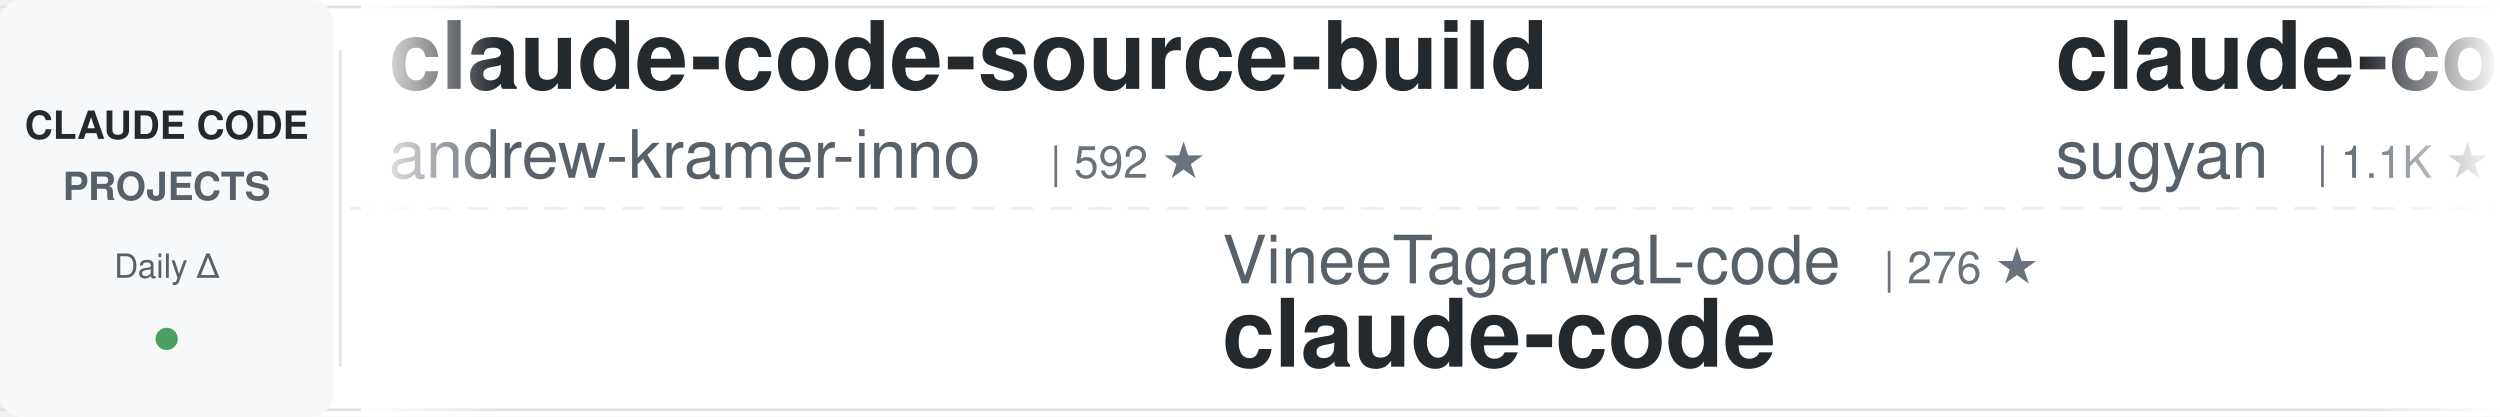
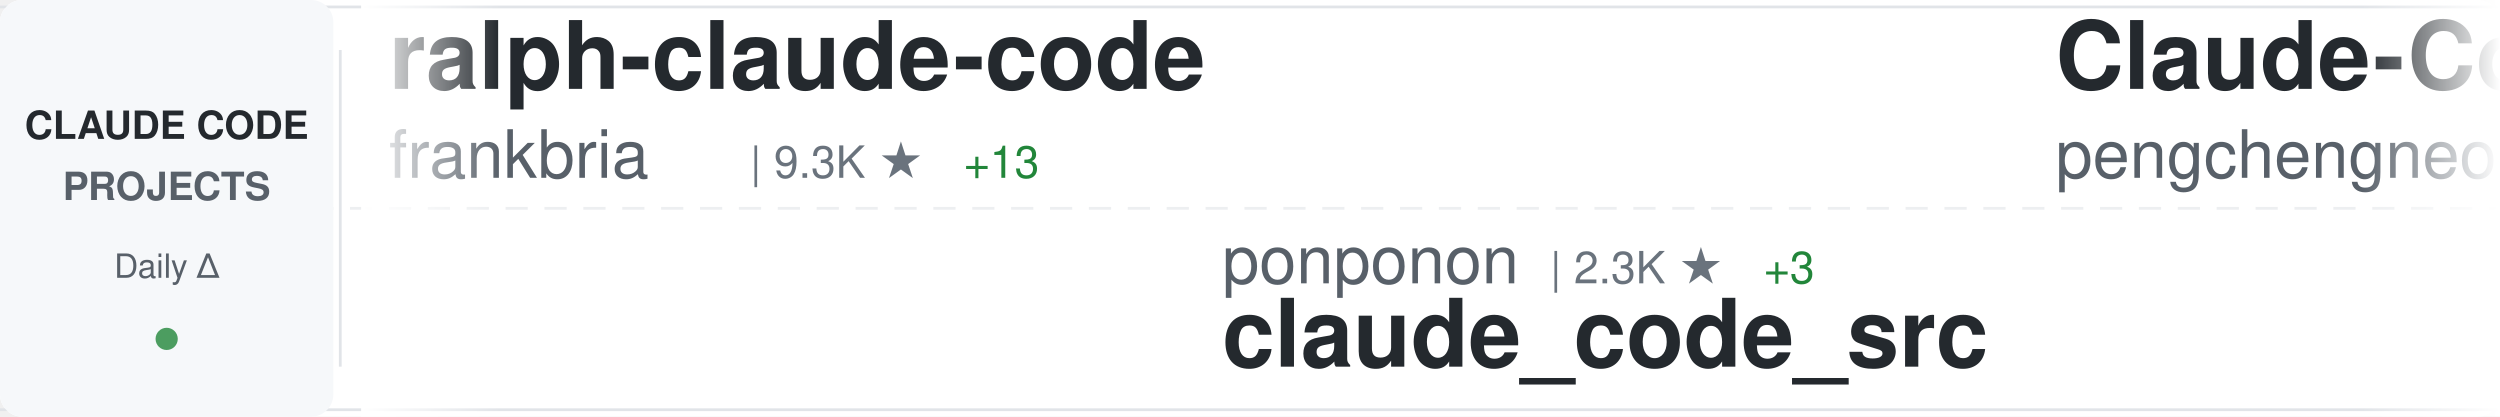
<svg xmlns="http://www.w3.org/2000/svg" width="900" height="150">
  <defs>
    <linearGradient id="awesomeLeftFade" x1="0%" y1="0%" x2="100%" y2="0%">
      <stop offset="0%" style="stop-color:#ffffff;stop-opacity:1" />
      <stop offset="100%" style="stop-color:#ffffff;stop-opacity:0" />
    </linearGradient>
    <linearGradient id="awesomeRightFade" x1="0%" y1="0%" x2="100%" y2="0%">
      <stop offset="0%" style="stop-color:#ffffff;stop-opacity:0" />
      <stop offset="100%" style="stop-color:#ffffff;stop-opacity:1" />
    </linearGradient>
  </defs>
  <rect width="900" height="150" fill="#ffffff" rx="8" />
  <rect x="0" y="2" width="900" height="1" fill="#e1e4e8" />
  <rect x="0" y="147" width="900" height="1" fill="#e1e4e8" />
  <line x1="0" y1="75" x2="900" y2="75" stroke="#e1e4e8" stroke-width="1" stroke-dasharray="8 6" opacity="0.6" />
  <rect x="0" y="0" width="120" height="150" fill="#f6f8fa" rx="8" />
  <text x="60" y="50" font-family="-apple-system, BlinkMacSystemFont, 'Segoe UI', Helvetica, Arial, sans-serif" font-size="14" font-weight="600" fill="#24292e" text-anchor="middle">CLAUDE CODE</text>
  <text x="60" y="72" font-family="-apple-system, BlinkMacSystemFont, 'Segoe UI', Helvetica, Arial, sans-serif" font-size="14" font-weight="600" fill="#586069" text-anchor="middle">PROJECTS</text>
  <text x="60" y="100" font-family="-apple-system, BlinkMacSystemFont, 'Segoe UI', Helvetica, Arial, sans-serif" font-size="12" font-weight="500" fill="#586069" text-anchor="middle">Daily Δ</text>
  <circle cx="60" cy="122" r="4" fill="#22863a" opacity="0.8" />
  <rect x="122" y="18" width="1" height="114" fill="#e1e4e8" />
  <clipPath id="awesomeTickerClip">
    <rect x="130" y="0" width="770" height="150" />
  </clipPath>
  <g clip-path="url(#awesomeTickerClip)">
    <g id="awesomeTickerItems">
      <animateTransform attributeName="transform" attributeType="XML" type="translate" from="0 0" to="-3000 0" dur="54s" repeatCount="indefinite" />
      <g transform="translate(0, 0)">
-         <text x="140" y="32" font-family="-apple-system, BlinkMacSystemFont, 'Segoe UI', Helvetica, Arial, sans-serif" font-size="34" font-weight="600" fill="#24292e">claude-code-source-build</text>
-         <text x="140" y="64" font-family="-apple-system, BlinkMacSystemFont, 'Segoe UI', Helvetica, Arial, sans-serif" font-size="24" font-weight="400" fill="#586069">andrew-kramer-inno</text>
-         <text x="378" y="64" font-family="-apple-system, BlinkMacSystemFont, 'Segoe UI', Helvetica, Arial, sans-serif" font-size="16" font-weight="500" fill="#6a737d">| 592 ★</text>
+         <text x="140" y="32" font-family="-apple-system, BlinkMacSystemFont, 'Segoe UI', Helvetica, Arial, sans-serif" font-size="34" font-weight="600" fill="#24292e">ralph-claude-code</text>
+         <text x="140" y="64" font-family="-apple-system, BlinkMacSystemFont, 'Segoe UI', Helvetica, Arial, sans-serif" font-size="24" font-weight="400" fill="#586069">frankbria</text>
+         <text x="270" y="64" font-family="-apple-system, BlinkMacSystemFont, 'Segoe UI', Helvetica, Arial, sans-serif" font-size="16" font-weight="500" fill="#6a737d">| 9.3K ★</text>
+         <text x="347" y="64" font-family="-apple-system, BlinkMacSystemFont, 'Segoe UI', Helvetica, Arial, sans-serif" font-size="16" font-weight="500" fill="#22863a"> +13</text>
      </g>
      <g transform="translate(300, 0)">
-         <text x="140" y="102" font-family="-apple-system, BlinkMacSystemFont, 'Segoe UI', Helvetica, Arial, sans-serif" font-size="24" font-weight="400" fill="#586069">VineeTagarwaL-code</text>
-         <text x="378" y="102" font-family="-apple-system, BlinkMacSystemFont, 'Segoe UI', Helvetica, Arial, sans-serif" font-size="16" font-weight="500" fill="#6a737d">| 276 ★</text>
-         <text x="140" y="132" font-family="-apple-system, BlinkMacSystemFont, 'Segoe UI', Helvetica, Arial, sans-serif" font-size="34" font-weight="600" fill="#24292e">claude-code</text>
+         <text x="140" y="102" font-family="-apple-system, BlinkMacSystemFont, 'Segoe UI', Helvetica, Arial, sans-serif" font-size="24" font-weight="400" fill="#586069">ponponon</text>
+         <text x="258" y="102" font-family="-apple-system, BlinkMacSystemFont, 'Segoe UI', Helvetica, Arial, sans-serif" font-size="16" font-weight="500" fill="#6a737d">| 2.3K ★</text>
+         <text x="335" y="102" font-family="-apple-system, BlinkMacSystemFont, 'Segoe UI', Helvetica, Arial, sans-serif" font-size="16" font-weight="500" fill="#22863a"> +3</text>
+         <text x="140" y="132" font-family="-apple-system, BlinkMacSystemFont, 'Segoe UI', Helvetica, Arial, sans-serif" font-size="34" font-weight="600" fill="#24292e">claude_code_src</text>
      </g>
      <g transform="translate(600, 0)">
-         <text x="140" y="32" font-family="-apple-system, BlinkMacSystemFont, 'Segoe UI', Helvetica, Arial, sans-serif" font-size="34" font-weight="600" fill="#24292e">claude-code-webui</text>
-         <text x="140" y="64" font-family="-apple-system, BlinkMacSystemFont, 'Segoe UI', Helvetica, Arial, sans-serif" font-size="24" font-weight="400" fill="#586069">sugyan</text>
-         <text x="234" y="64" font-family="-apple-system, BlinkMacSystemFont, 'Segoe UI', Helvetica, Arial, sans-serif" font-size="16" font-weight="500" fill="#6a737d">| 1.1K ★</text>
+         <text x="140" y="32" font-family="-apple-system, BlinkMacSystemFont, 'Segoe UI', Helvetica, Arial, sans-serif" font-size="34" font-weight="600" fill="#24292e">Claude-Code</text>
+         <text x="140" y="64" font-family="-apple-system, BlinkMacSystemFont, 'Segoe UI', Helvetica, Arial, sans-serif" font-size="24" font-weight="400" fill="#586069">pengchengneo</text>
+         <text x="306" y="64" font-family="-apple-system, BlinkMacSystemFont, 'Segoe UI', Helvetica, Arial, sans-serif" font-size="16" font-weight="500" fill="#6a737d">| 1.5K ★</text>
+         <text x="383" y="64" font-family="-apple-system, BlinkMacSystemFont, 'Segoe UI', Helvetica, Arial, sans-serif" font-size="16" font-weight="500" fill="#22863a"> +9</text>
      </g>
      <g transform="translate(900, 0)">
-         <text x="140" y="102" font-family="-apple-system, BlinkMacSystemFont, 'Segoe UI', Helvetica, Arial, sans-serif" font-size="24" font-weight="400" fill="#586069">AICoderTudou</text>
-         <text x="306" y="102" font-family="-apple-system, BlinkMacSystemFont, 'Segoe UI', Helvetica, Arial, sans-serif" font-size="16" font-weight="500" fill="#6a737d">| 500 ★</text>
-         <text x="140" y="132" font-family="-apple-system, BlinkMacSystemFont, 'Segoe UI', Helvetica, Arial, sans-serif" font-size="34" font-weight="600" fill="#24292e">claude-code-tudou</text>
+         <text x="140" y="102" font-family="-apple-system, BlinkMacSystemFont, 'Segoe UI', Helvetica, Arial, sans-serif" font-size="24" font-weight="400" fill="#586069">Alishahryar1</text>
+         <text x="306" y="102" font-family="-apple-system, BlinkMacSystemFont, 'Segoe UI', Helvetica, Arial, sans-serif" font-size="16" font-weight="500" fill="#6a737d">| 33.6K ★</text>
+         <text x="392" y="102" font-family="-apple-system, BlinkMacSystemFont, 'Segoe UI', Helvetica, Arial, sans-serif" font-size="16" font-weight="500" fill="#22863a"> +215</text>
+         <text x="140" y="132" font-family="-apple-system, BlinkMacSystemFont, 'Segoe UI', Helvetica, Arial, sans-serif" font-size="34" font-weight="600" fill="#24292e">free-claude-code</text>
      </g>
      <g transform="translate(1200, 0)">
-         <text x="140" y="32" font-family="-apple-system, BlinkMacSystemFont, 'Segoe UI', Helvetica, Arial, sans-serif" font-size="34" font-weight="600" fill="#24292e">claude-code-cli</text>
-         <text x="140" y="64" font-family="-apple-system, BlinkMacSystemFont, 'Segoe UI', Helvetica, Arial, sans-serif" font-size="24" font-weight="400" fill="#586069">huangserva</text>
-         <text x="282" y="64" font-family="-apple-system, BlinkMacSystemFont, 'Segoe UI', Helvetica, Arial, sans-serif" font-size="16" font-weight="500" fill="#6a737d">| 602 ★</text>
+         <text x="140" y="32" font-family="-apple-system, BlinkMacSystemFont, 'Segoe UI', Helvetica, Arial, sans-serif" font-size="34" font-weight="600" fill="#24292e">Auto-claude-code-researc...</text>
+         <text x="140" y="64" font-family="-apple-system, BlinkMacSystemFont, 'Segoe UI', Helvetica, Arial, sans-serif" font-size="24" font-weight="400" fill="#586069">wanshuiyin</text>
+         <text x="282" y="64" font-family="-apple-system, BlinkMacSystemFont, 'Segoe UI', Helvetica, Arial, sans-serif" font-size="16" font-weight="500" fill="#6a737d">| 11.9K ★</text>
+         <text x="368" y="64" font-family="-apple-system, BlinkMacSystemFont, 'Segoe UI', Helvetica, Arial, sans-serif" font-size="16" font-weight="500" fill="#22863a"> +91</text>
      </g>
      <g transform="translate(1500, 0)">
-         <text x="140" y="102" font-family="-apple-system, BlinkMacSystemFont, 'Segoe UI', Helvetica, Arial, sans-serif" font-size="24" font-weight="400" fill="#586069">nicedreamzapp</text>
-         <text x="318" y="102" font-family="-apple-system, BlinkMacSystemFont, 'Segoe UI', Helvetica, Arial, sans-serif" font-size="16" font-weight="500" fill="#6a737d">| 2.7K ★</text>
-         <text x="395" y="102" font-family="-apple-system, BlinkMacSystemFont, 'Segoe UI', Helvetica, Arial, sans-serif" font-size="16" font-weight="500" fill="#22863a"> +4</text>
-         <text x="140" y="132" font-family="-apple-system, BlinkMacSystemFont, 'Segoe UI', Helvetica, Arial, sans-serif" font-size="34" font-weight="600" fill="#24292e">claude-code-local</text>
+         <text x="140" y="102" font-family="-apple-system, BlinkMacSystemFont, 'Segoe UI', Helvetica, Arial, sans-serif" font-size="24" font-weight="400" fill="#586069">RichardAtCT</text>
+         <text x="294" y="102" font-family="-apple-system, BlinkMacSystemFont, 'Segoe UI', Helvetica, Arial, sans-serif" font-size="16" font-weight="500" fill="#6a737d">| 2.7K ★</text>
+         <text x="371" y="102" font-family="-apple-system, BlinkMacSystemFont, 'Segoe UI', Helvetica, Arial, sans-serif" font-size="16" font-weight="500" fill="#22863a"> +2</text>
+         <text x="140" y="132" font-family="-apple-system, BlinkMacSystemFont, 'Segoe UI', Helvetica, Arial, sans-serif" font-size="34" font-weight="600" fill="#24292e">claude-code-telegram</text>
      </g>
      <g transform="translate(1800, 0)">
-         <text x="140" y="32" font-family="-apple-system, BlinkMacSystemFont, 'Segoe UI', Helvetica, Arial, sans-serif" font-size="34" font-weight="600" fill="#24292e">claude-code-spec-workflo...</text>
-         <text x="140" y="64" font-family="-apple-system, BlinkMacSystemFont, 'Segoe UI', Helvetica, Arial, sans-serif" font-size="24" font-weight="400" fill="#586069">Pimzino</text>
-         <text x="246" y="64" font-family="-apple-system, BlinkMacSystemFont, 'Segoe UI', Helvetica, Arial, sans-serif" font-size="16" font-weight="500" fill="#6a737d">| 3.8K ★</text>
+         <text x="140" y="32" font-family="-apple-system, BlinkMacSystemFont, 'Segoe UI', Helvetica, Arial, sans-serif" font-size="34" font-weight="600" fill="#24292e">claude-code-rust</text>
+         <text x="140" y="64" font-family="-apple-system, BlinkMacSystemFont, 'Segoe UI', Helvetica, Arial, sans-serif" font-size="24" font-weight="400" fill="#586069">lorryjovens-hub</text>
+         <text x="342" y="64" font-family="-apple-system, BlinkMacSystemFont, 'Segoe UI', Helvetica, Arial, sans-serif" font-size="16" font-weight="500" fill="#6a737d">| 1.6K ★</text>
      </g>
      <g transform="translate(2100, 0)">
-         <text x="140" y="102" font-family="-apple-system, BlinkMacSystemFont, 'Segoe UI', Helvetica, Arial, sans-serif" font-size="24" font-weight="400" fill="#586069">rohitg00</text>
-         <text x="258" y="102" font-family="-apple-system, BlinkMacSystemFont, 'Segoe UI', Helvetica, Arial, sans-serif" font-size="16" font-weight="500" fill="#6a737d">| 2.0K ★</text>
-         <text x="335" y="102" font-family="-apple-system, BlinkMacSystemFont, 'Segoe UI', Helvetica, Arial, sans-serif" font-size="16" font-weight="500" fill="#22863a"> +12</text>
-         <text x="140" y="132" font-family="-apple-system, BlinkMacSystemFont, 'Segoe UI', Helvetica, Arial, sans-serif" font-size="34" font-weight="600" fill="#24292e">awesome-claude-code-tool...</text>
+         <text x="140" y="102" font-family="-apple-system, BlinkMacSystemFont, 'Segoe UI', Helvetica, Arial, sans-serif" font-size="24" font-weight="400" fill="#586069">JrCx7scC</text>
+         <text x="258" y="102" font-family="-apple-system, BlinkMacSystemFont, 'Segoe UI', Helvetica, Arial, sans-serif" font-size="16" font-weight="500" fill="#6a737d">| 370 ★</text>
+         <text x="140" y="132" font-family="-apple-system, BlinkMacSystemFont, 'Segoe UI', Helvetica, Arial, sans-serif" font-size="34" font-weight="600" fill="#24292e">claude-code-source</text>
      </g>
      <g transform="translate(2400, 0)">
-         <text x="140" y="32" font-family="-apple-system, BlinkMacSystemFont, 'Segoe UI', Helvetica, Arial, sans-serif" font-size="34" font-weight="600" fill="#24292e">claude-code-router</text>
-         <text x="140" y="64" font-family="-apple-system, BlinkMacSystemFont, 'Segoe UI', Helvetica, Arial, sans-serif" font-size="24" font-weight="400" fill="#586069">musistudio</text>
-         <text x="282" y="64" font-family="-apple-system, BlinkMacSystemFont, 'Segoe UI', Helvetica, Arial, sans-serif" font-size="16" font-weight="500" fill="#6a737d">| 34.9K ★</text>
-         <text x="368" y="64" font-family="-apple-system, BlinkMacSystemFont, 'Segoe UI', Helvetica, Arial, sans-serif" font-size="16" font-weight="500" fill="#22863a"> +35</text>
+         <text x="140" y="32" font-family="-apple-system, BlinkMacSystemFont, 'Segoe UI', Helvetica, Arial, sans-serif" font-size="34" font-weight="600" fill="#24292e">claude-code-book</text>
+         <text x="140" y="64" font-family="-apple-system, BlinkMacSystemFont, 'Segoe UI', Helvetica, Arial, sans-serif" font-size="24" font-weight="400" fill="#586069">lintsinghua</text>
+         <text x="294" y="64" font-family="-apple-system, BlinkMacSystemFont, 'Segoe UI', Helvetica, Arial, sans-serif" font-size="16" font-weight="500" fill="#6a737d">| 3.6K ★</text>
+         <text x="371" y="64" font-family="-apple-system, BlinkMacSystemFont, 'Segoe UI', Helvetica, Arial, sans-serif" font-size="16" font-weight="500" fill="#22863a"> +18</text>
      </g>
      <g transform="translate(2700, 0)">
-         <text x="140" y="102" font-family="-apple-system, BlinkMacSystemFont, 'Segoe UI', Helvetica, Arial, sans-serif" font-size="24" font-weight="400" fill="#586069">lst97</text>
-         <text x="222" y="102" font-family="-apple-system, BlinkMacSystemFont, 'Segoe UI', Helvetica, Arial, sans-serif" font-size="16" font-weight="500" fill="#6a737d">| 1.6K ★</text>
-         <text x="140" y="132" font-family="-apple-system, BlinkMacSystemFont, 'Segoe UI', Helvetica, Arial, sans-serif" font-size="34" font-weight="600" fill="#24292e">claude-code-sub-agents</text>
+         <text x="140" y="102" font-family="-apple-system, BlinkMacSystemFont, 'Segoe UI', Helvetica, Arial, sans-serif" font-size="24" font-weight="400" fill="#586069">catlog22</text>
+         <text x="258" y="102" font-family="-apple-system, BlinkMacSystemFont, 'Segoe UI', Helvetica, Arial, sans-serif" font-size="16" font-weight="500" fill="#6a737d">| 2.1K ★</text>
+         <text x="335" y="102" font-family="-apple-system, BlinkMacSystemFont, 'Segoe UI', Helvetica, Arial, sans-serif" font-size="16" font-weight="500" fill="#22863a"> +3</text>
+         <text x="140" y="132" font-family="-apple-system, BlinkMacSystemFont, 'Segoe UI', Helvetica, Arial, sans-serif" font-size="34" font-weight="600" fill="#24292e">Claude-Code-Workflow</text>
      </g>
      <g transform="translate(3000, 0)">
-         <text x="140" y="32" font-family="-apple-system, BlinkMacSystemFont, 'Segoe UI', Helvetica, Arial, sans-serif" font-size="34" font-weight="600" fill="#24292e">claude-code-source-build</text>
-         <text x="140" y="64" font-family="-apple-system, BlinkMacSystemFont, 'Segoe UI', Helvetica, Arial, sans-serif" font-size="24" font-weight="400" fill="#586069">andrew-kramer-inno</text>
-         <text x="378" y="64" font-family="-apple-system, BlinkMacSystemFont, 'Segoe UI', Helvetica, Arial, sans-serif" font-size="16" font-weight="500" fill="#6a737d">| 592 ★</text>
+         <text x="140" y="32" font-family="-apple-system, BlinkMacSystemFont, 'Segoe UI', Helvetica, Arial, sans-serif" font-size="34" font-weight="600" fill="#24292e">ralph-claude-code</text>
+         <text x="140" y="64" font-family="-apple-system, BlinkMacSystemFont, 'Segoe UI', Helvetica, Arial, sans-serif" font-size="24" font-weight="400" fill="#586069">frankbria</text>
+         <text x="270" y="64" font-family="-apple-system, BlinkMacSystemFont, 'Segoe UI', Helvetica, Arial, sans-serif" font-size="16" font-weight="500" fill="#6a737d">| 9.3K ★</text>
+         <text x="347" y="64" font-family="-apple-system, BlinkMacSystemFont, 'Segoe UI', Helvetica, Arial, sans-serif" font-size="16" font-weight="500" fill="#22863a"> +13</text>
      </g>
      <g transform="translate(3300, 0)">
-         <text x="140" y="102" font-family="-apple-system, BlinkMacSystemFont, 'Segoe UI', Helvetica, Arial, sans-serif" font-size="24" font-weight="400" fill="#586069">VineeTagarwaL-code</text>
-         <text x="378" y="102" font-family="-apple-system, BlinkMacSystemFont, 'Segoe UI', Helvetica, Arial, sans-serif" font-size="16" font-weight="500" fill="#6a737d">| 276 ★</text>
-         <text x="140" y="132" font-family="-apple-system, BlinkMacSystemFont, 'Segoe UI', Helvetica, Arial, sans-serif" font-size="34" font-weight="600" fill="#24292e">claude-code</text>
+         <text x="140" y="102" font-family="-apple-system, BlinkMacSystemFont, 'Segoe UI', Helvetica, Arial, sans-serif" font-size="24" font-weight="400" fill="#586069">ponponon</text>
+         <text x="258" y="102" font-family="-apple-system, BlinkMacSystemFont, 'Segoe UI', Helvetica, Arial, sans-serif" font-size="16" font-weight="500" fill="#6a737d">| 2.3K ★</text>
+         <text x="335" y="102" font-family="-apple-system, BlinkMacSystemFont, 'Segoe UI', Helvetica, Arial, sans-serif" font-size="16" font-weight="500" fill="#22863a"> +3</text>
+         <text x="140" y="132" font-family="-apple-system, BlinkMacSystemFont, 'Segoe UI', Helvetica, Arial, sans-serif" font-size="34" font-weight="600" fill="#24292e">claude_code_src</text>
      </g>
      <g transform="translate(3600, 0)">
-         <text x="140" y="32" font-family="-apple-system, BlinkMacSystemFont, 'Segoe UI', Helvetica, Arial, sans-serif" font-size="34" font-weight="600" fill="#24292e">claude-code-webui</text>
-         <text x="140" y="64" font-family="-apple-system, BlinkMacSystemFont, 'Segoe UI', Helvetica, Arial, sans-serif" font-size="24" font-weight="400" fill="#586069">sugyan</text>
-         <text x="234" y="64" font-family="-apple-system, BlinkMacSystemFont, 'Segoe UI', Helvetica, Arial, sans-serif" font-size="16" font-weight="500" fill="#6a737d">| 1.1K ★</text>
+         <text x="140" y="32" font-family="-apple-system, BlinkMacSystemFont, 'Segoe UI', Helvetica, Arial, sans-serif" font-size="34" font-weight="600" fill="#24292e">Claude-Code</text>
+         <text x="140" y="64" font-family="-apple-system, BlinkMacSystemFont, 'Segoe UI', Helvetica, Arial, sans-serif" font-size="24" font-weight="400" fill="#586069">pengchengneo</text>
+         <text x="306" y="64" font-family="-apple-system, BlinkMacSystemFont, 'Segoe UI', Helvetica, Arial, sans-serif" font-size="16" font-weight="500" fill="#6a737d">| 1.5K ★</text>
+         <text x="383" y="64" font-family="-apple-system, BlinkMacSystemFont, 'Segoe UI', Helvetica, Arial, sans-serif" font-size="16" font-weight="500" fill="#22863a"> +9</text>
      </g>
      <g transform="translate(3900, 0)">
-         <text x="140" y="102" font-family="-apple-system, BlinkMacSystemFont, 'Segoe UI', Helvetica, Arial, sans-serif" font-size="24" font-weight="400" fill="#586069">AICoderTudou</text>
-         <text x="306" y="102" font-family="-apple-system, BlinkMacSystemFont, 'Segoe UI', Helvetica, Arial, sans-serif" font-size="16" font-weight="500" fill="#6a737d">| 500 ★</text>
-         <text x="140" y="132" font-family="-apple-system, BlinkMacSystemFont, 'Segoe UI', Helvetica, Arial, sans-serif" font-size="34" font-weight="600" fill="#24292e">claude-code-tudou</text>
+         <text x="140" y="102" font-family="-apple-system, BlinkMacSystemFont, 'Segoe UI', Helvetica, Arial, sans-serif" font-size="24" font-weight="400" fill="#586069">Alishahryar1</text>
+         <text x="306" y="102" font-family="-apple-system, BlinkMacSystemFont, 'Segoe UI', Helvetica, Arial, sans-serif" font-size="16" font-weight="500" fill="#6a737d">| 33.6K ★</text>
+         <text x="392" y="102" font-family="-apple-system, BlinkMacSystemFont, 'Segoe UI', Helvetica, Arial, sans-serif" font-size="16" font-weight="500" fill="#22863a"> +215</text>
+         <text x="140" y="132" font-family="-apple-system, BlinkMacSystemFont, 'Segoe UI', Helvetica, Arial, sans-serif" font-size="34" font-weight="600" fill="#24292e">free-claude-code</text>
      </g>
    </g>
  </g>
  <rect x="130" y="0" width="50" height="150" fill="url(#awesomeLeftFade)" />
  <rect x="850" y="0" width="50" height="150" fill="url(#awesomeRightFade)" />
</svg>
